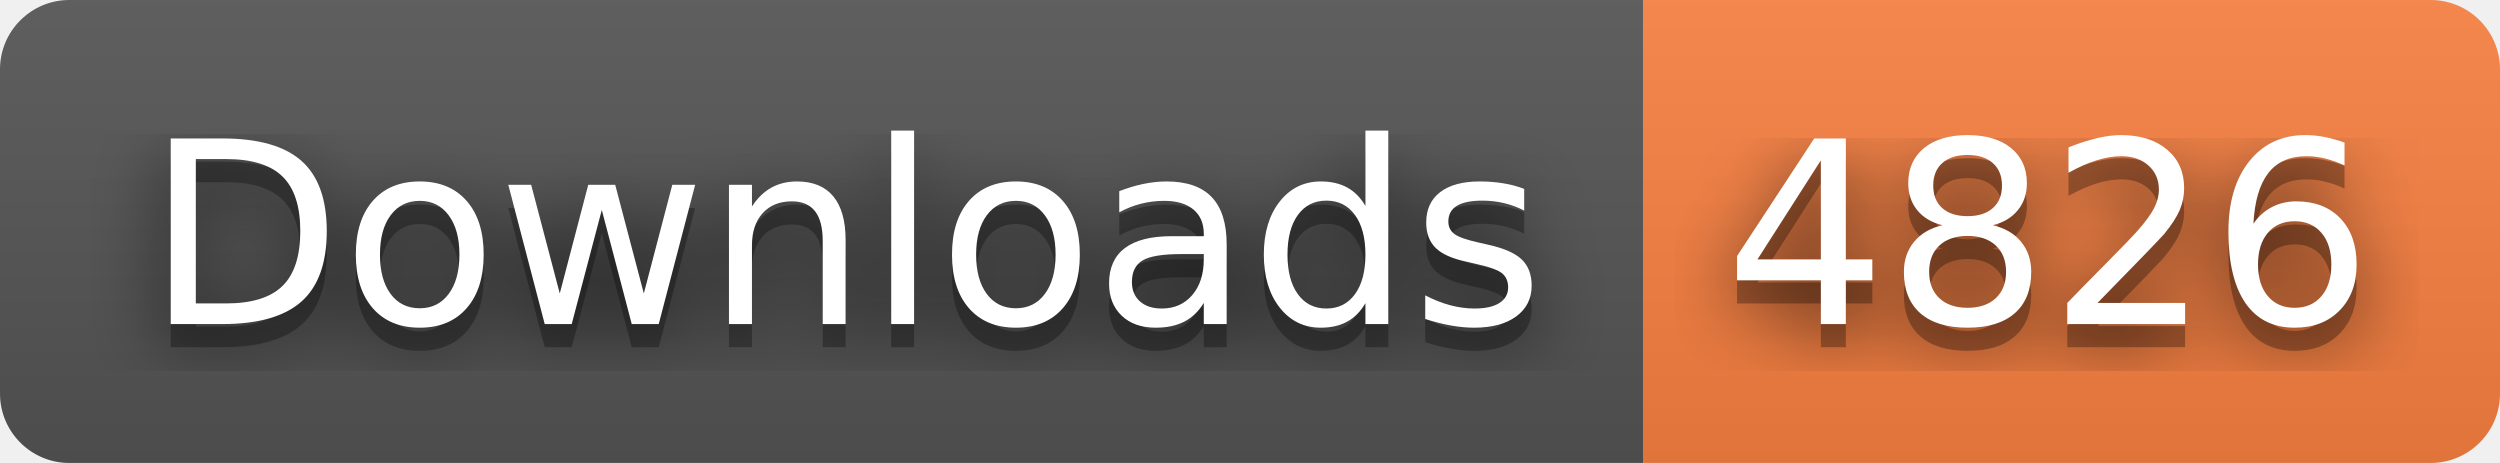
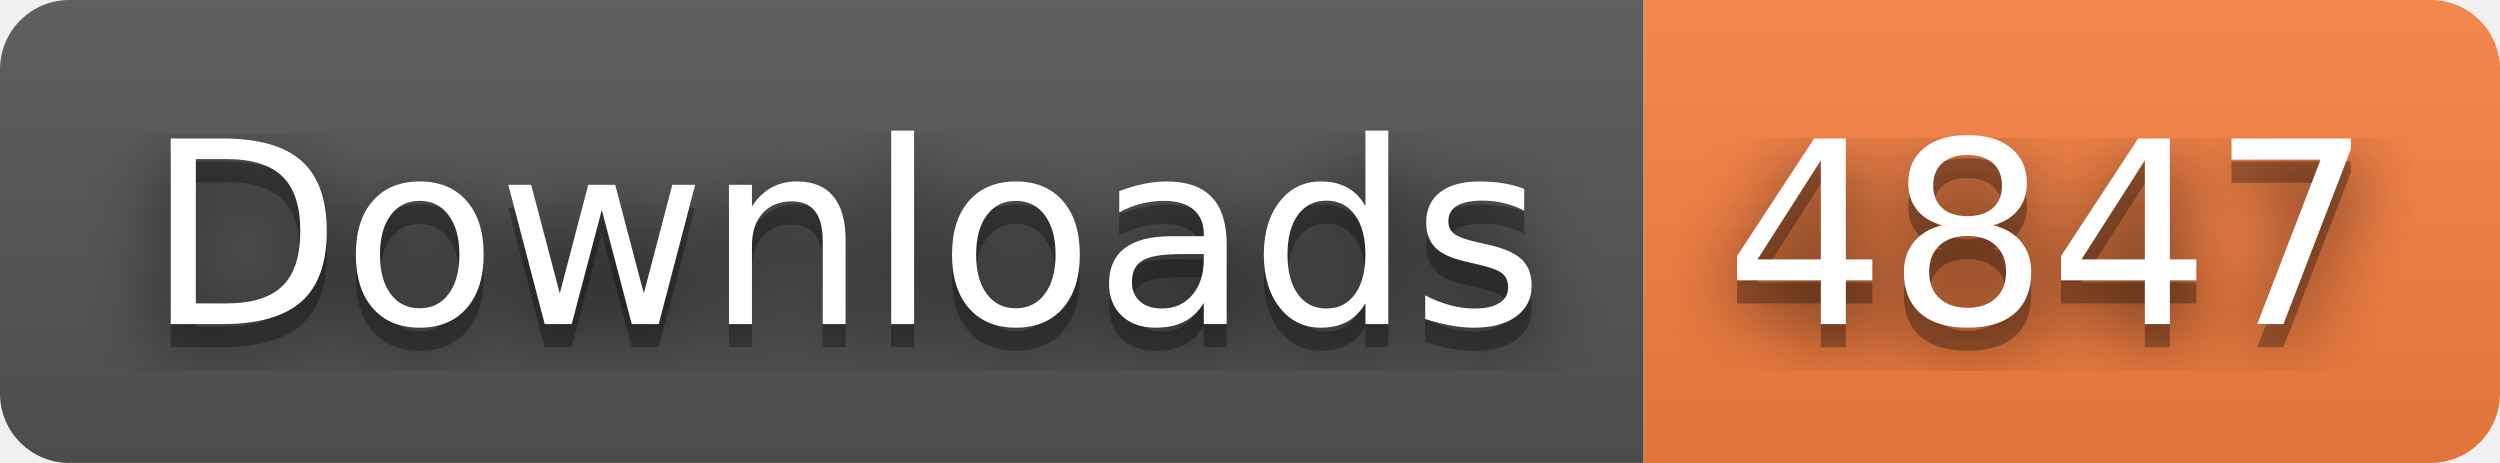
- <svg xmlns="http://www.w3.org/2000/svg" width="108" height="20" role="img" aria-label="Downloads: 4826">
+ <svg xmlns="http://www.w3.org/2000/svg" width="108" height="20" role="img" aria-label="Downloads: 4847">
  <filter id="blur">
    <feGaussianBlur stdDeviation="16" />
  </filter>
  <linearGradient id="s" x2="0" y2="100%">
    <stop offset="0" stop-color="#bbb" stop-opacity=".1" />
    <stop offset="1" stop-opacity=".1" />
  </linearGradient>
  <clipPath id="r">
    <rect width="108" height="20" rx="3" />
  </clipPath>
  <g clip-path="url(#r)">
    <rect width="71" height="20" fill="#555" />
    <rect x="71" width="37" height="20" fill="#fa8142" />
    <rect width="108" height="20" fill="url(#s)" />
  </g>
  <g fill="#fff" text-anchor="middle" font-family="Verdana,Geneva,DejaVu Sans,sans-serif" text-rendering="geometricPrecision" font-size="110">
    <g transform="scale(.1)">
      <g aria-hidden="true" fill="#010101">
        <text x="365" y="150" fill-opacity=".8" filter="url(#blur)" textLength="610">Downloads</text>
        <text x="365" y="150" fill-opacity=".3" textLength="610">Downloads</text>
      </g>
      <text x="365" y="140" textLength="610">Downloads</text>
    </g>
    <g transform="scale(.1)">
      <g aria-hidden="true" fill="#010101">
-         <text x="885" y="150" fill-opacity=".8" filter="url(#blur)" textLength="270">4826</text>
-         <text x="885" y="150" fill-opacity=".3" textLength="270">4826</text>
+         <text x="885" y="150" fill-opacity=".8" filter="url(#blur)" textLength="270">4847</text>
+         <text x="885" y="150" fill-opacity=".3" textLength="270">4847</text>
      </g>
-       <text x="885" y="140" textLength="270">4826</text>
+       <text x="885" y="140" textLength="270">4847</text>
    </g>
  </g>
</svg>
